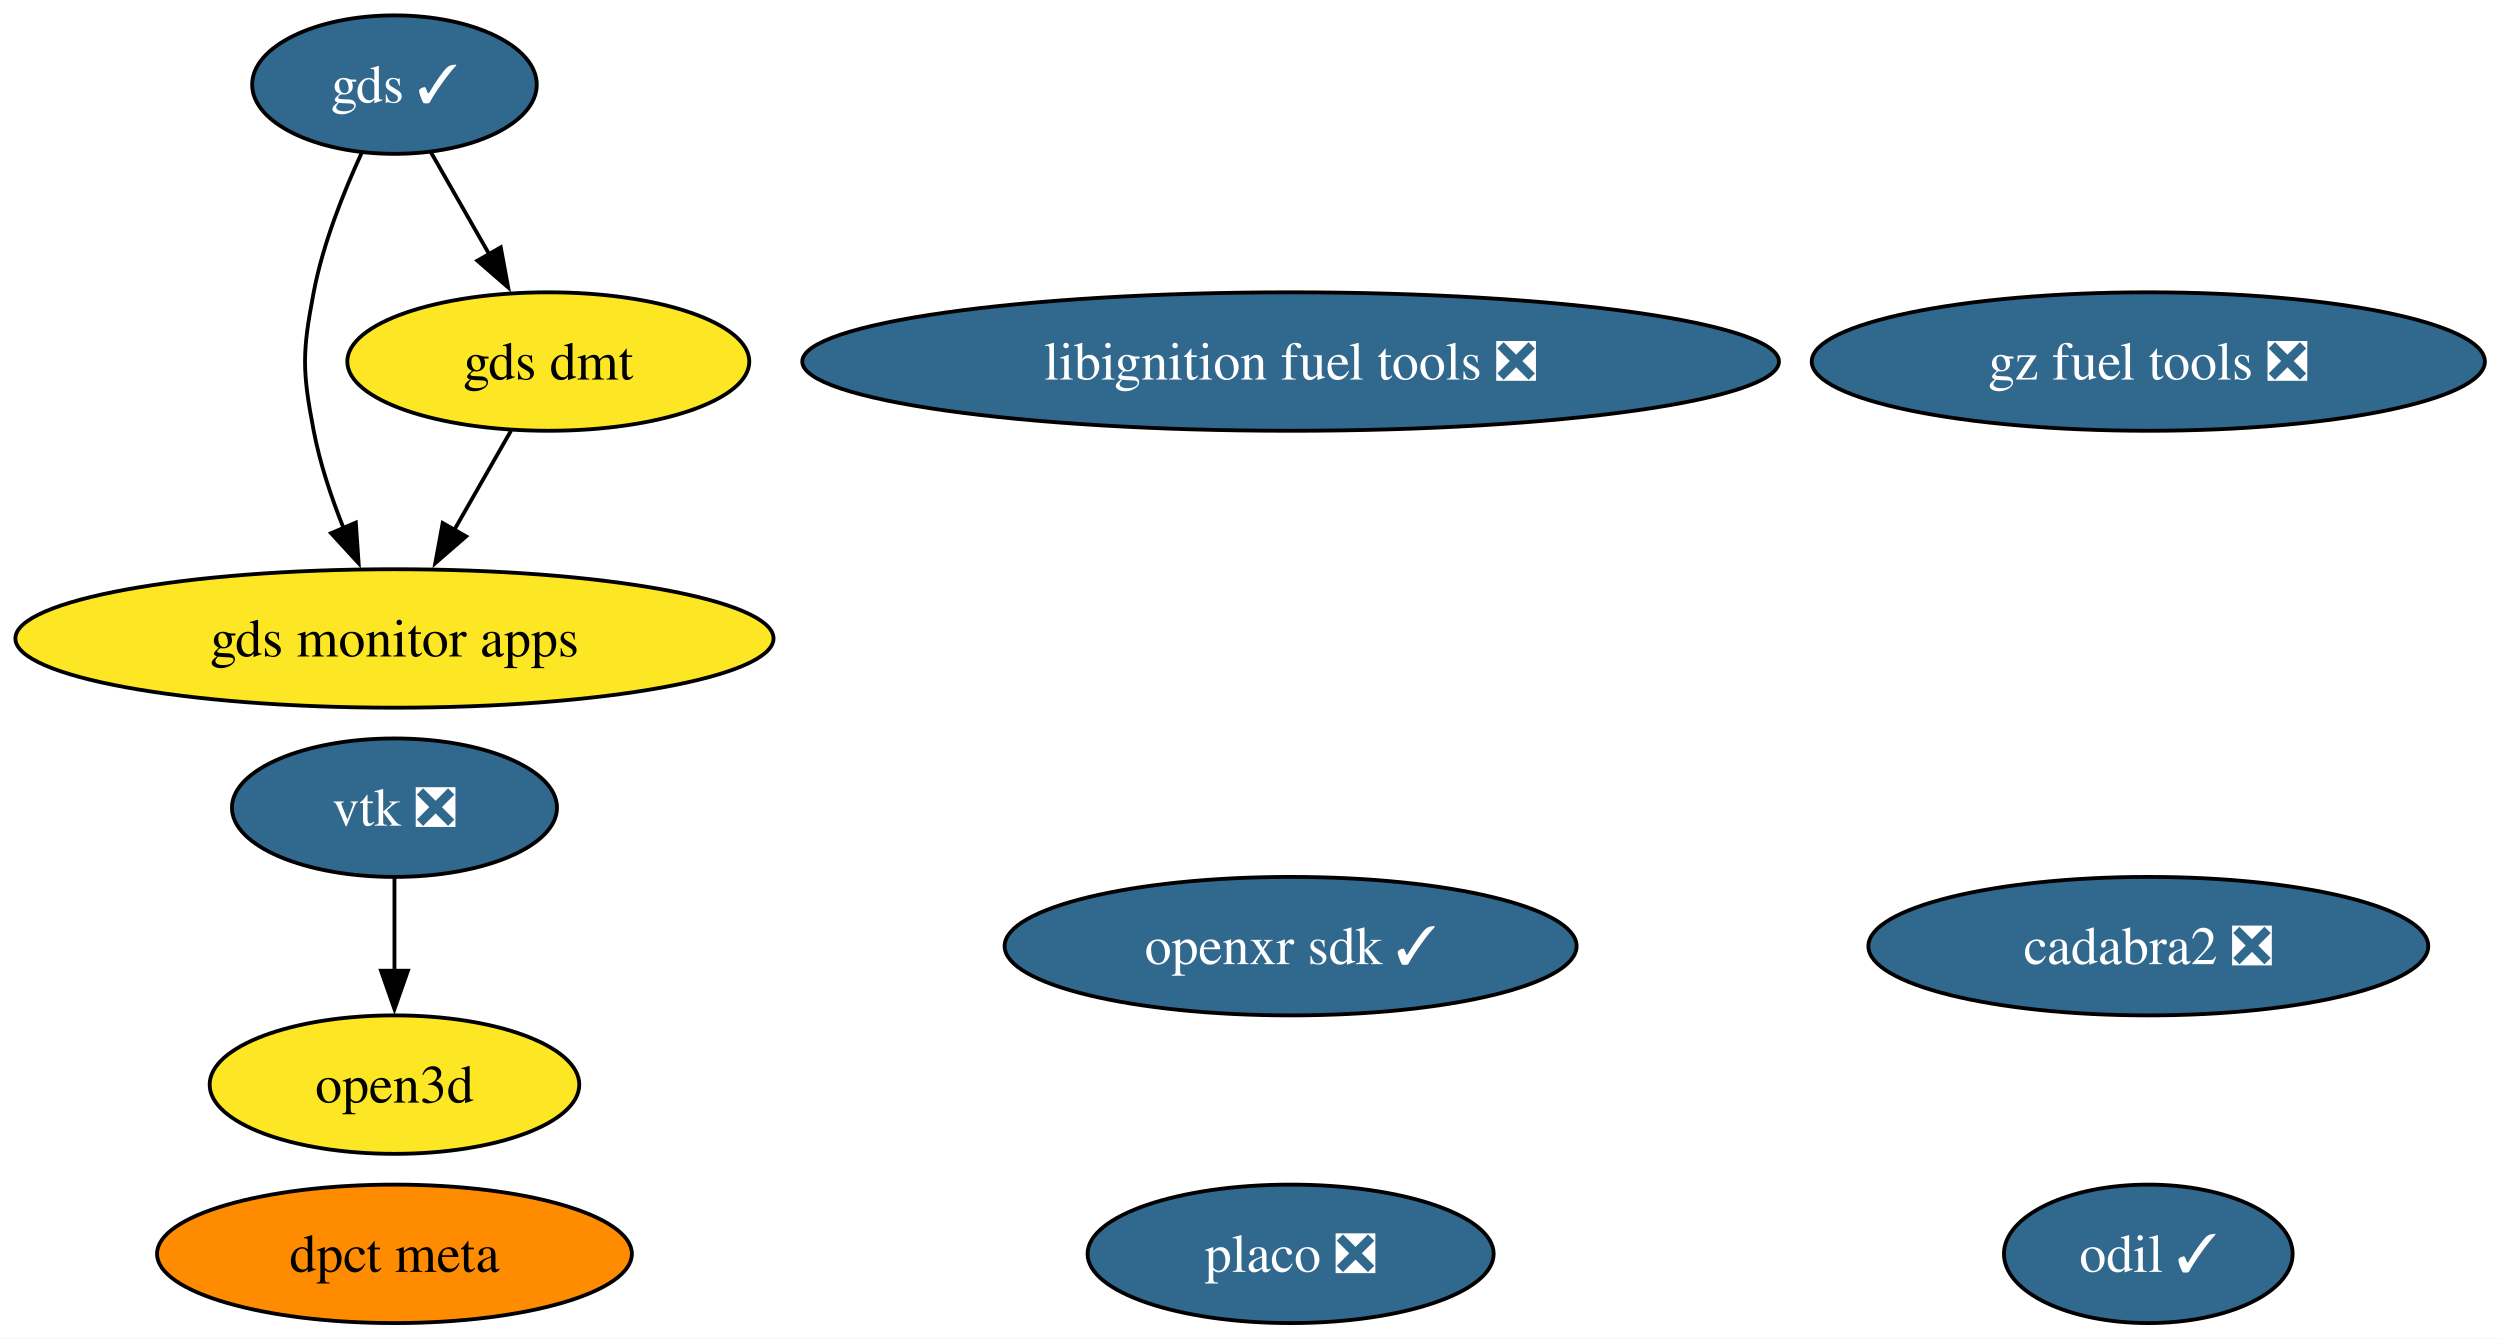
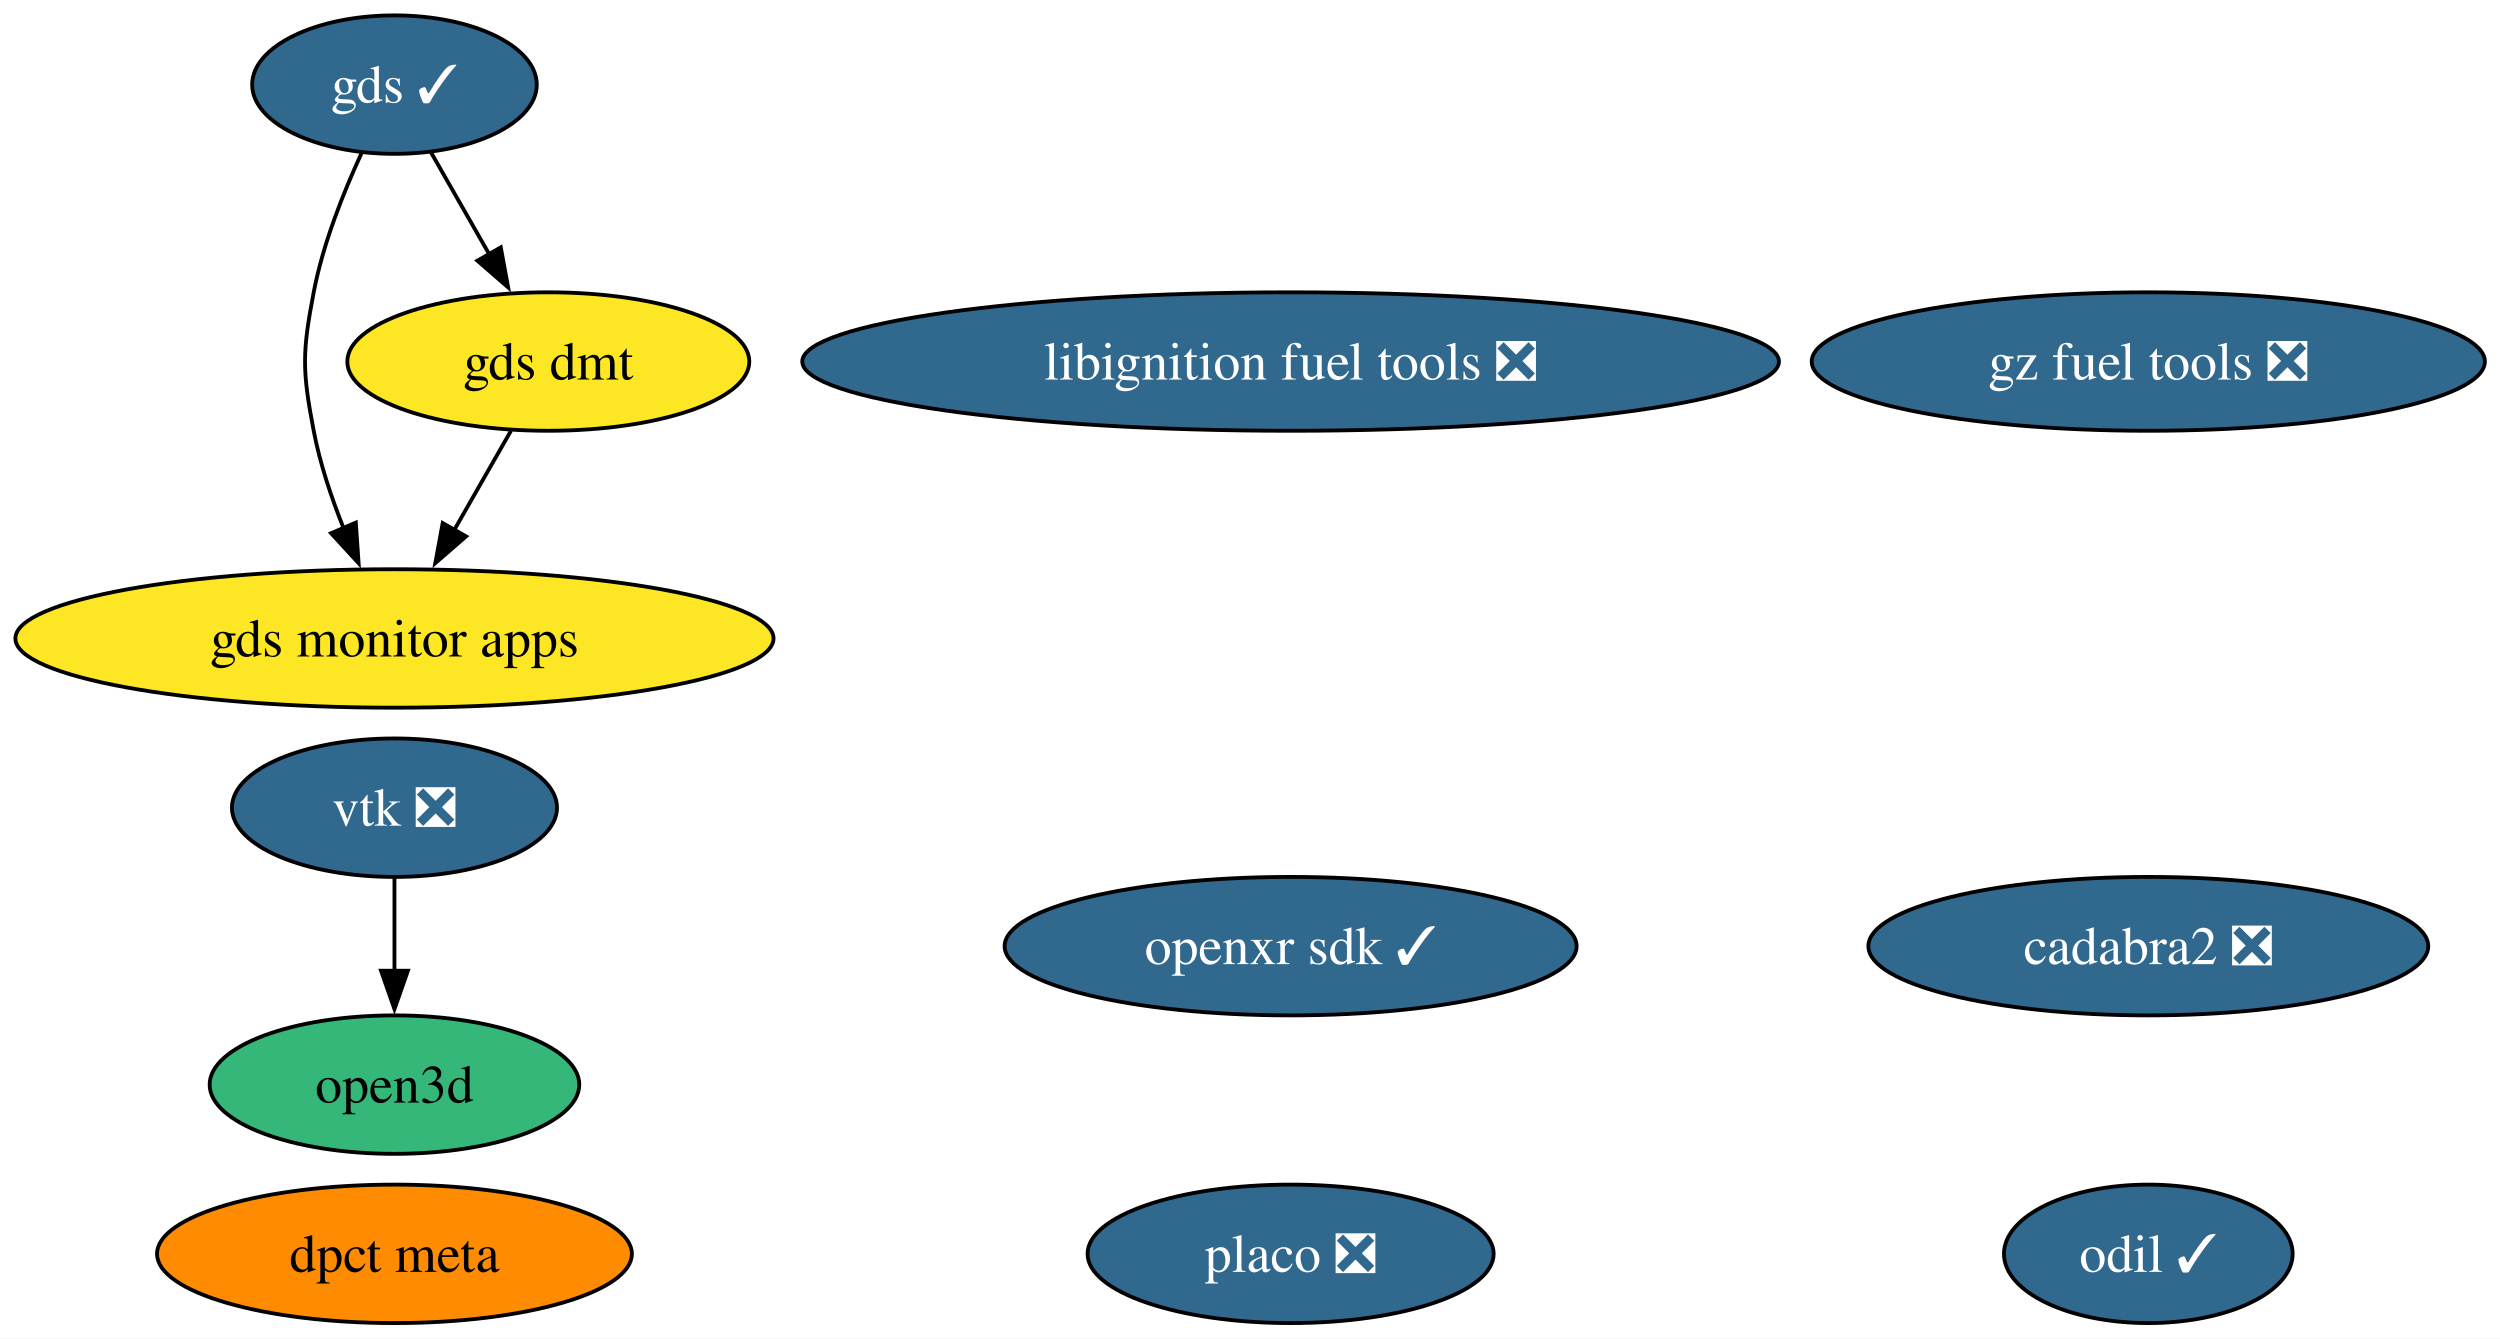
<svg xmlns="http://www.w3.org/2000/svg" xmlns:xlink="http://www.w3.org/1999/xlink" width="650pt" height="348pt" viewBox="0.00 0.00 650.00 348.00">
  <g id="graph0" class="graph" transform="scale(1 1) rotate(0) translate(4 344)">
    <polygon fill="white" stroke="none" points="-4,4 -4,-344 646.07,-344 646.07,4 -4,4" />
    <g id="node1" class="node">
      <g id="a_node1">
        <a xlink:href="https://github.com/conda-forge/vtk-feedstock/pull/445" xlink:title="vtk ❎">
          <ellipse fill="#31688e" stroke="black" cx="98.56" cy="-134" rx="42.26" ry="18" />
          <text xml:space="preserve" text-anchor="middle" x="98.56" y="-129.32" font-family="Times,serif" font-size="14.00" fill="white">vtk ❎</text>
        </a>
      </g>
    </g>
    <g id="node10" class="node">
      <g id="a_node10">
        <a xlink:href="https://github.com/conda-forge/open3d-feedstock" xlink:title="open3d">
-           <ellipse fill="#fde725" stroke="black" cx="98.56" cy="-62" rx="48.05" ry="18" />
+           <ellipse fill="#35b779" stroke="black" cx="98.56" cy="-62" rx="48.05" ry="18" />
          <text xml:space="preserve" text-anchor="middle" x="98.56" y="-57.33" font-family="Times,serif" font-size="14.00">open3d</text>
        </a>
      </g>
    </g>
    <g id="edge1" class="edge">
      <path fill="none" stroke="black" d="M98.56,-115.7C98.56,-108.41 98.56,-99.73 98.56,-91.54" />
      <polygon fill="black" stroke="black" points="102.06,-91.62 98.56,-81.62 95.06,-91.62 102.06,-91.62" />
    </g>
    <g id="node2" class="node">
      <g id="a_node2">
        <a xlink:href="https://github.com/conda-forge/libignition-fuel-tools-feedstock/pull/113" xlink:title="libignition fuel tools ❎">
          <ellipse fill="#31688e" stroke="black" cx="331.56" cy="-250" rx="126.97" ry="18" />
          <text xml:space="preserve" text-anchor="middle" x="331.56" y="-245.32" font-family="Times,serif" font-size="14.00" fill="white">libignition fuel tools ❎</text>
        </a>
      </g>
    </g>
    <g id="node3" class="node">
      <g id="a_node3">
        <a xlink:href="https://github.com/conda-forge/odil-feedstock/pull/44" xlink:title="odil ✓">
          <ellipse fill="#31688e" stroke="black" cx="554.56" cy="-18" rx="37.53" ry="18" />
          <text xml:space="preserve" text-anchor="middle" x="554.56" y="-13.32" font-family="Times,serif" font-size="14.00" fill="white">odil ✓</text>
        </a>
      </g>
    </g>
    <g id="node4" class="node">
      <g id="a_node4">
        <a xlink:href="https://github.com/conda-forge/cadabra2-feedstock/pull/47" xlink:title="cadabra2 ❎">
          <ellipse fill="#31688e" stroke="black" cx="554.56" cy="-98" rx="72.78" ry="18" />
          <text xml:space="preserve" text-anchor="middle" x="554.56" y="-93.33" font-family="Times,serif" font-size="14.00" fill="white">cadabra2 ❎</text>
        </a>
      </g>
    </g>
    <g id="node5" class="node">
      <g id="a_node5">
        <a xlink:href="https://github.com/conda-forge/openxr-sdk-feedstock/pull/52" xlink:title="openxr sdk ✓">
          <ellipse fill="#31688e" stroke="black" cx="331.56" cy="-98" rx="74.36" ry="18" />
          <text xml:space="preserve" text-anchor="middle" x="331.56" y="-93.33" font-family="Times,serif" font-size="14.00" fill="white">openxr sdk ✓</text>
        </a>
      </g>
    </g>
    <g id="node6" class="node">
      <g id="a_node6">
        <a xlink:href="https://github.com/conda-forge/gds-feedstock/pull/24" xlink:title="gds ✓">
          <ellipse fill="#31688e" stroke="black" cx="98.56" cy="-322" rx="37" ry="18" />
          <text xml:space="preserve" text-anchor="middle" x="98.56" y="-317.32" font-family="Times,serif" font-size="14.00" fill="white">gds ✓</text>
        </a>
      </g>
    </g>
    <g id="node8" class="node">
      <g id="a_node8">
        <a xlink:href="https://github.com/conda-forge/gds-monitor-apps-feedstock" xlink:title="gds monitor apps">
          <ellipse fill="#fde725" stroke="black" cx="98.56" cy="-178" rx="98.56" ry="18" />
          <text xml:space="preserve" text-anchor="middle" x="98.56" y="-173.32" font-family="Times,serif" font-size="14.00">gds monitor apps</text>
        </a>
      </g>
    </g>
    <g id="edge3" class="edge">
      <path fill="none" stroke="black" d="M90.06,-304.31C85.35,-294.11 79.97,-280.64 77.56,-268 74.56,-252.28 74.56,-247.72 77.56,-232 79.17,-223.54 82.12,-214.71 85.3,-206.74" />
      <polygon fill="black" stroke="black" points="88.51,-208.13 89.24,-197.56 82.08,-205.36 88.51,-208.13" />
    </g>
    <g id="node9" class="node">
      <g id="a_node9">
        <a xlink:href="https://github.com/conda-forge/gds-dmt-feedstock" xlink:title="gds dmt">
          <ellipse fill="#fde725" stroke="black" cx="138.56" cy="-250" rx="52.26" ry="18" />
          <text xml:space="preserve" text-anchor="middle" x="138.56" y="-245.32" font-family="Times,serif" font-size="14.00">gds dmt</text>
        </a>
      </g>
    </g>
    <g id="edge2" class="edge">
      <path fill="none" stroke="black" d="M108.04,-304.41C112.55,-296.51 118.07,-286.85 123.17,-277.94" />
      <polygon fill="black" stroke="black" points="126.2,-279.69 128.12,-269.27 120.12,-276.22 126.2,-279.69" />
    </g>
    <g id="node7" class="node">
      <g id="a_node7">
        <a xlink:href="https://github.com/conda-forge/gz-fuel-tools-feedstock/pull/78" xlink:title="gz fuel tools ❎">
          <ellipse fill="#31688e" stroke="black" cx="554.56" cy="-250" rx="87.51" ry="18" />
          <text xml:space="preserve" text-anchor="middle" x="554.56" y="-245.32" font-family="Times,serif" font-size="14.00" fill="white">gz fuel tools ❎</text>
        </a>
      </g>
    </g>
    <g id="edge4" class="edge">
      <path fill="none" stroke="black" d="M128.88,-232.05C124.42,-224.26 119.03,-214.82 114.03,-206.08" />
      <polygon fill="black" stroke="black" points="117.18,-204.54 109.18,-197.59 111.1,-208.01 117.18,-204.54" />
    </g>
    <g id="node11" class="node">
      <g id="a_node11">
        <a xlink:href="https://github.com/conda-forge/placo-feedstock/pull/11" xlink:title="placo ❎">
          <ellipse fill="#31688e" stroke="black" cx="331.56" cy="-18" rx="52.79" ry="18" />
          <text xml:space="preserve" text-anchor="middle" x="331.56" y="-13.32" font-family="Times,serif" font-size="14.00" fill="white">placo ❎</text>
        </a>
      </g>
    </g>
    <g id="node12" class="node">
      <g id="a_node12">
        <a xlink:href="https://github.com/conda-forge/dpct-meta-feedstock" xlink:title="dpct meta">
          <ellipse fill="#ff8c00" stroke="black" cx="98.56" cy="-18" rx="61.73" ry="18" />
          <text xml:space="preserve" text-anchor="middle" x="98.56" y="-13.32" font-family="Times,serif" font-size="14.00">dpct meta</text>
        </a>
      </g>
    </g>
  </g>
</svg>
